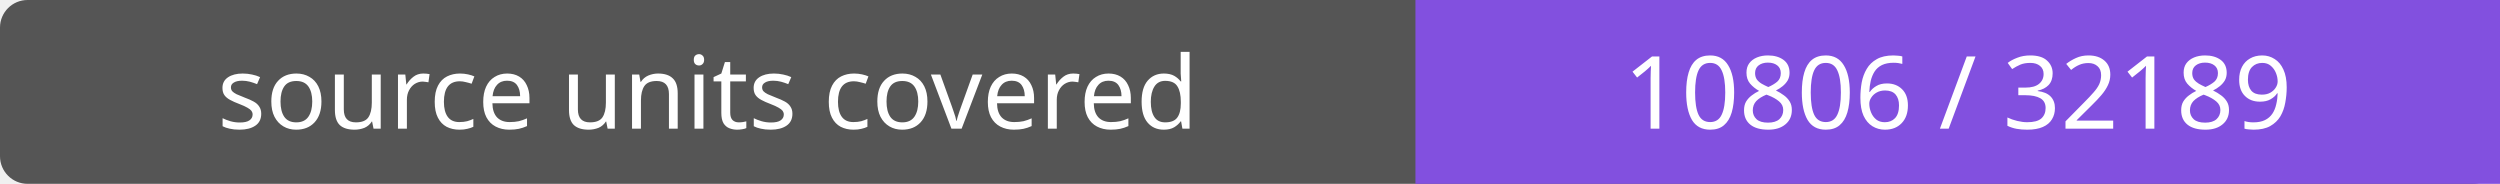
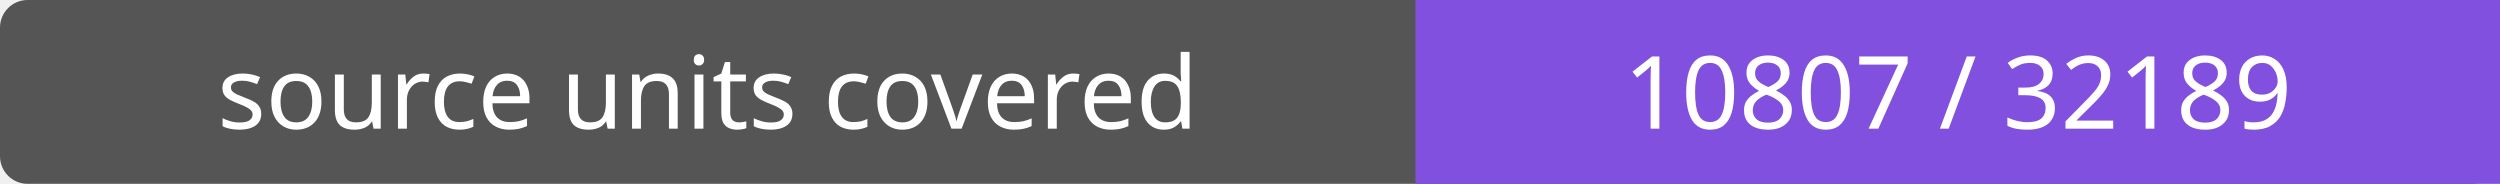
- <svg xmlns="http://www.w3.org/2000/svg" width="272" height="20" role="img" aria-label="source units covered: 10806 / 32189">
+ <svg xmlns="http://www.w3.org/2000/svg" width="272" height="20" role="img" aria-label="source units covered: 10807 / 32189">
  <rect width="272" height="20" rx="3" fill="#555" />
  <path fill="#8250df" d="M154 0h118v20H154z" />
  <g fill="#fff" text-anchor="middle" font-family="Verdana,sans-serif" font-size="11">
    <text x="77.0" y="14">source units covered</text>
-     <text x="213.0" y="14">10806 / 32189</text>
+     <text x="213.0" y="14">10807 / 32189</text>
  </g>
</svg>
